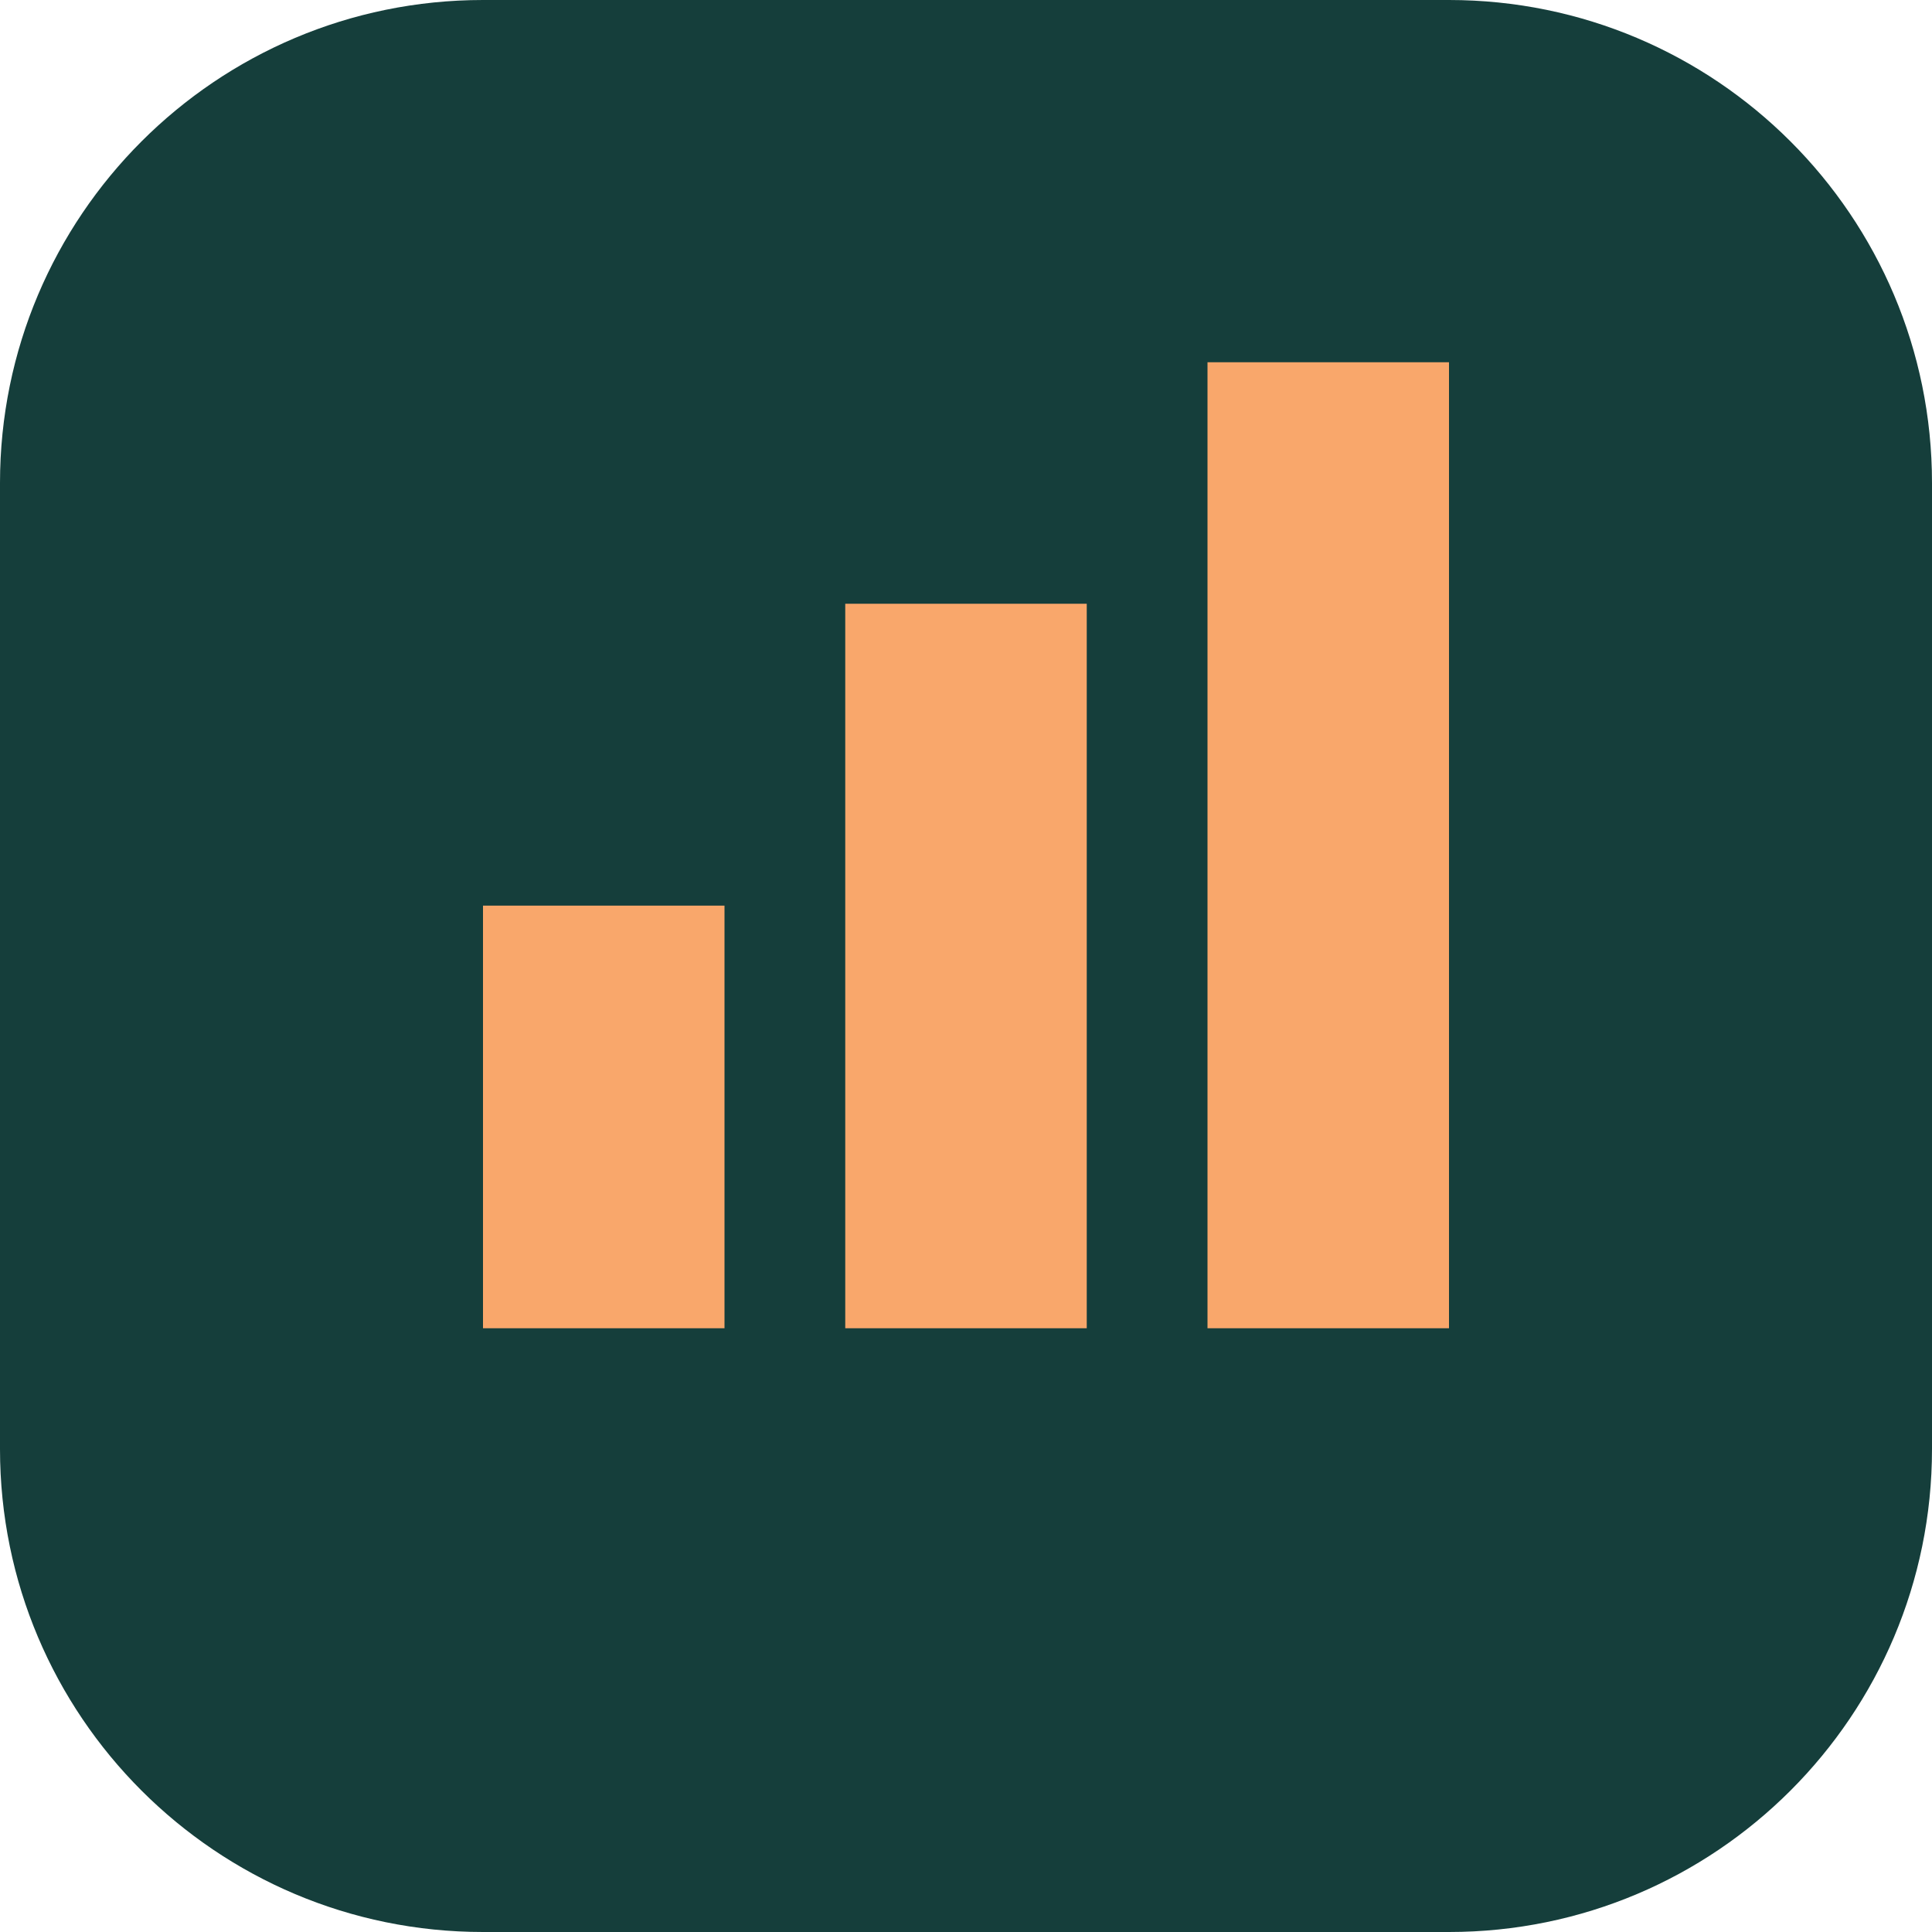
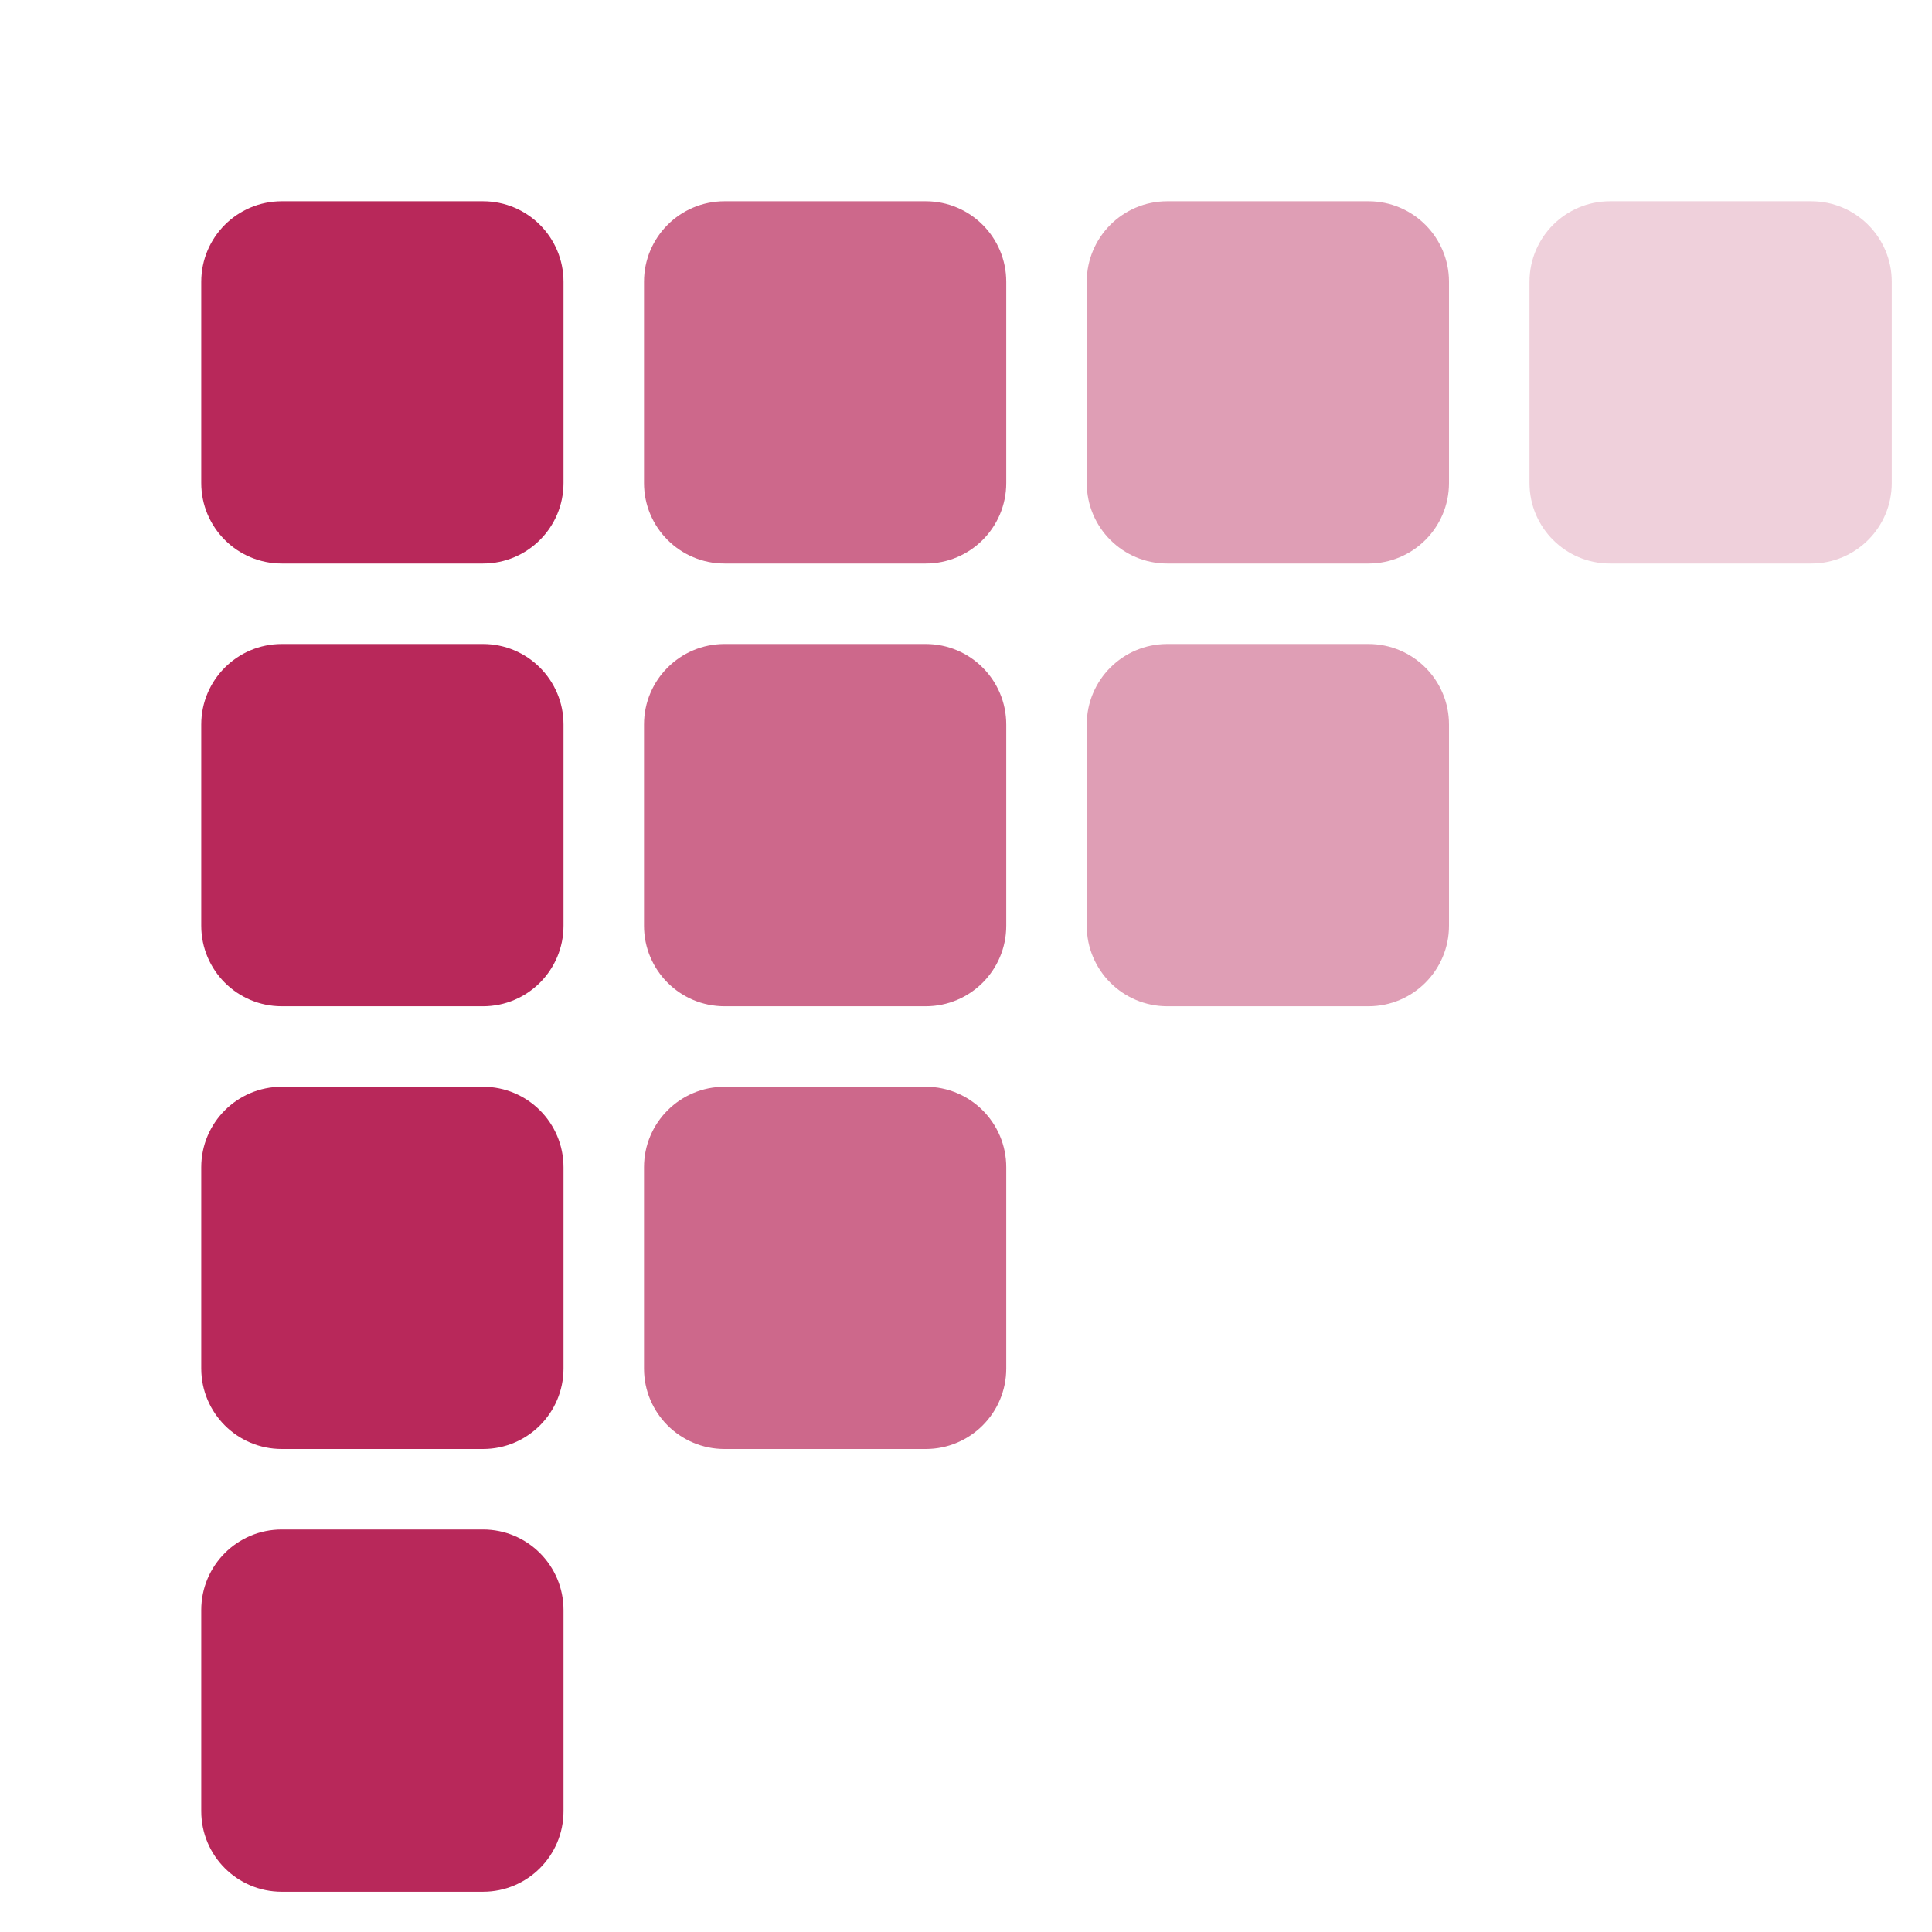
- <svg xmlns="http://www.w3.org/2000/svg" viewBox="0 0 64 64">
-   <rect width="64" height="64" rx="16" fill="#153e3b" />
-   <path d="M16 44V30h8v14zm12 0V20h8v24zm12 0V12h8v32z" fill="#f9a76b" />
+ <svg xmlns="http://www.w3.org/2000/svg" viewBox="0 0 24 24" role="img" aria-label="RetailScope">
+   <style>.c{color:#b8285a}@media (prefers-color-scheme: dark){.c{color:#f27ba3}}</style>
+   <g class="c" fill="currentColor">
+     <rect x="2.5" y="2.5" width="4.5" height="4.5" rx="1" />
+     <rect x="8" y="2.5" width="4.5" height="4.5" rx="1" opacity=".7" />
+     <rect x="13.5" y="2.5" width="4.5" height="4.5" rx="1" opacity=".45" />
+     <rect x="19" y="2.5" width="4.5" height="4.5" rx="1" opacity=".22" />
+     <rect x="2.5" y="8" width="4.5" height="4.5" rx="1" />
+     <rect x="8" y="8" width="4.5" height="4.5" rx="1" opacity=".7" />
+     <rect x="13.5" y="8" width="4.5" height="4.5" rx="1" opacity=".45" />
+     <rect x="2.5" y="13.5" width="4.5" height="4.5" rx="1" />
+     <rect x="8" y="13.5" width="4.5" height="4.5" rx="1" opacity=".7" />
+     <rect x="2.5" y="19" width="4.5" height="4.5" rx="1" />
+   </g>
</svg>
